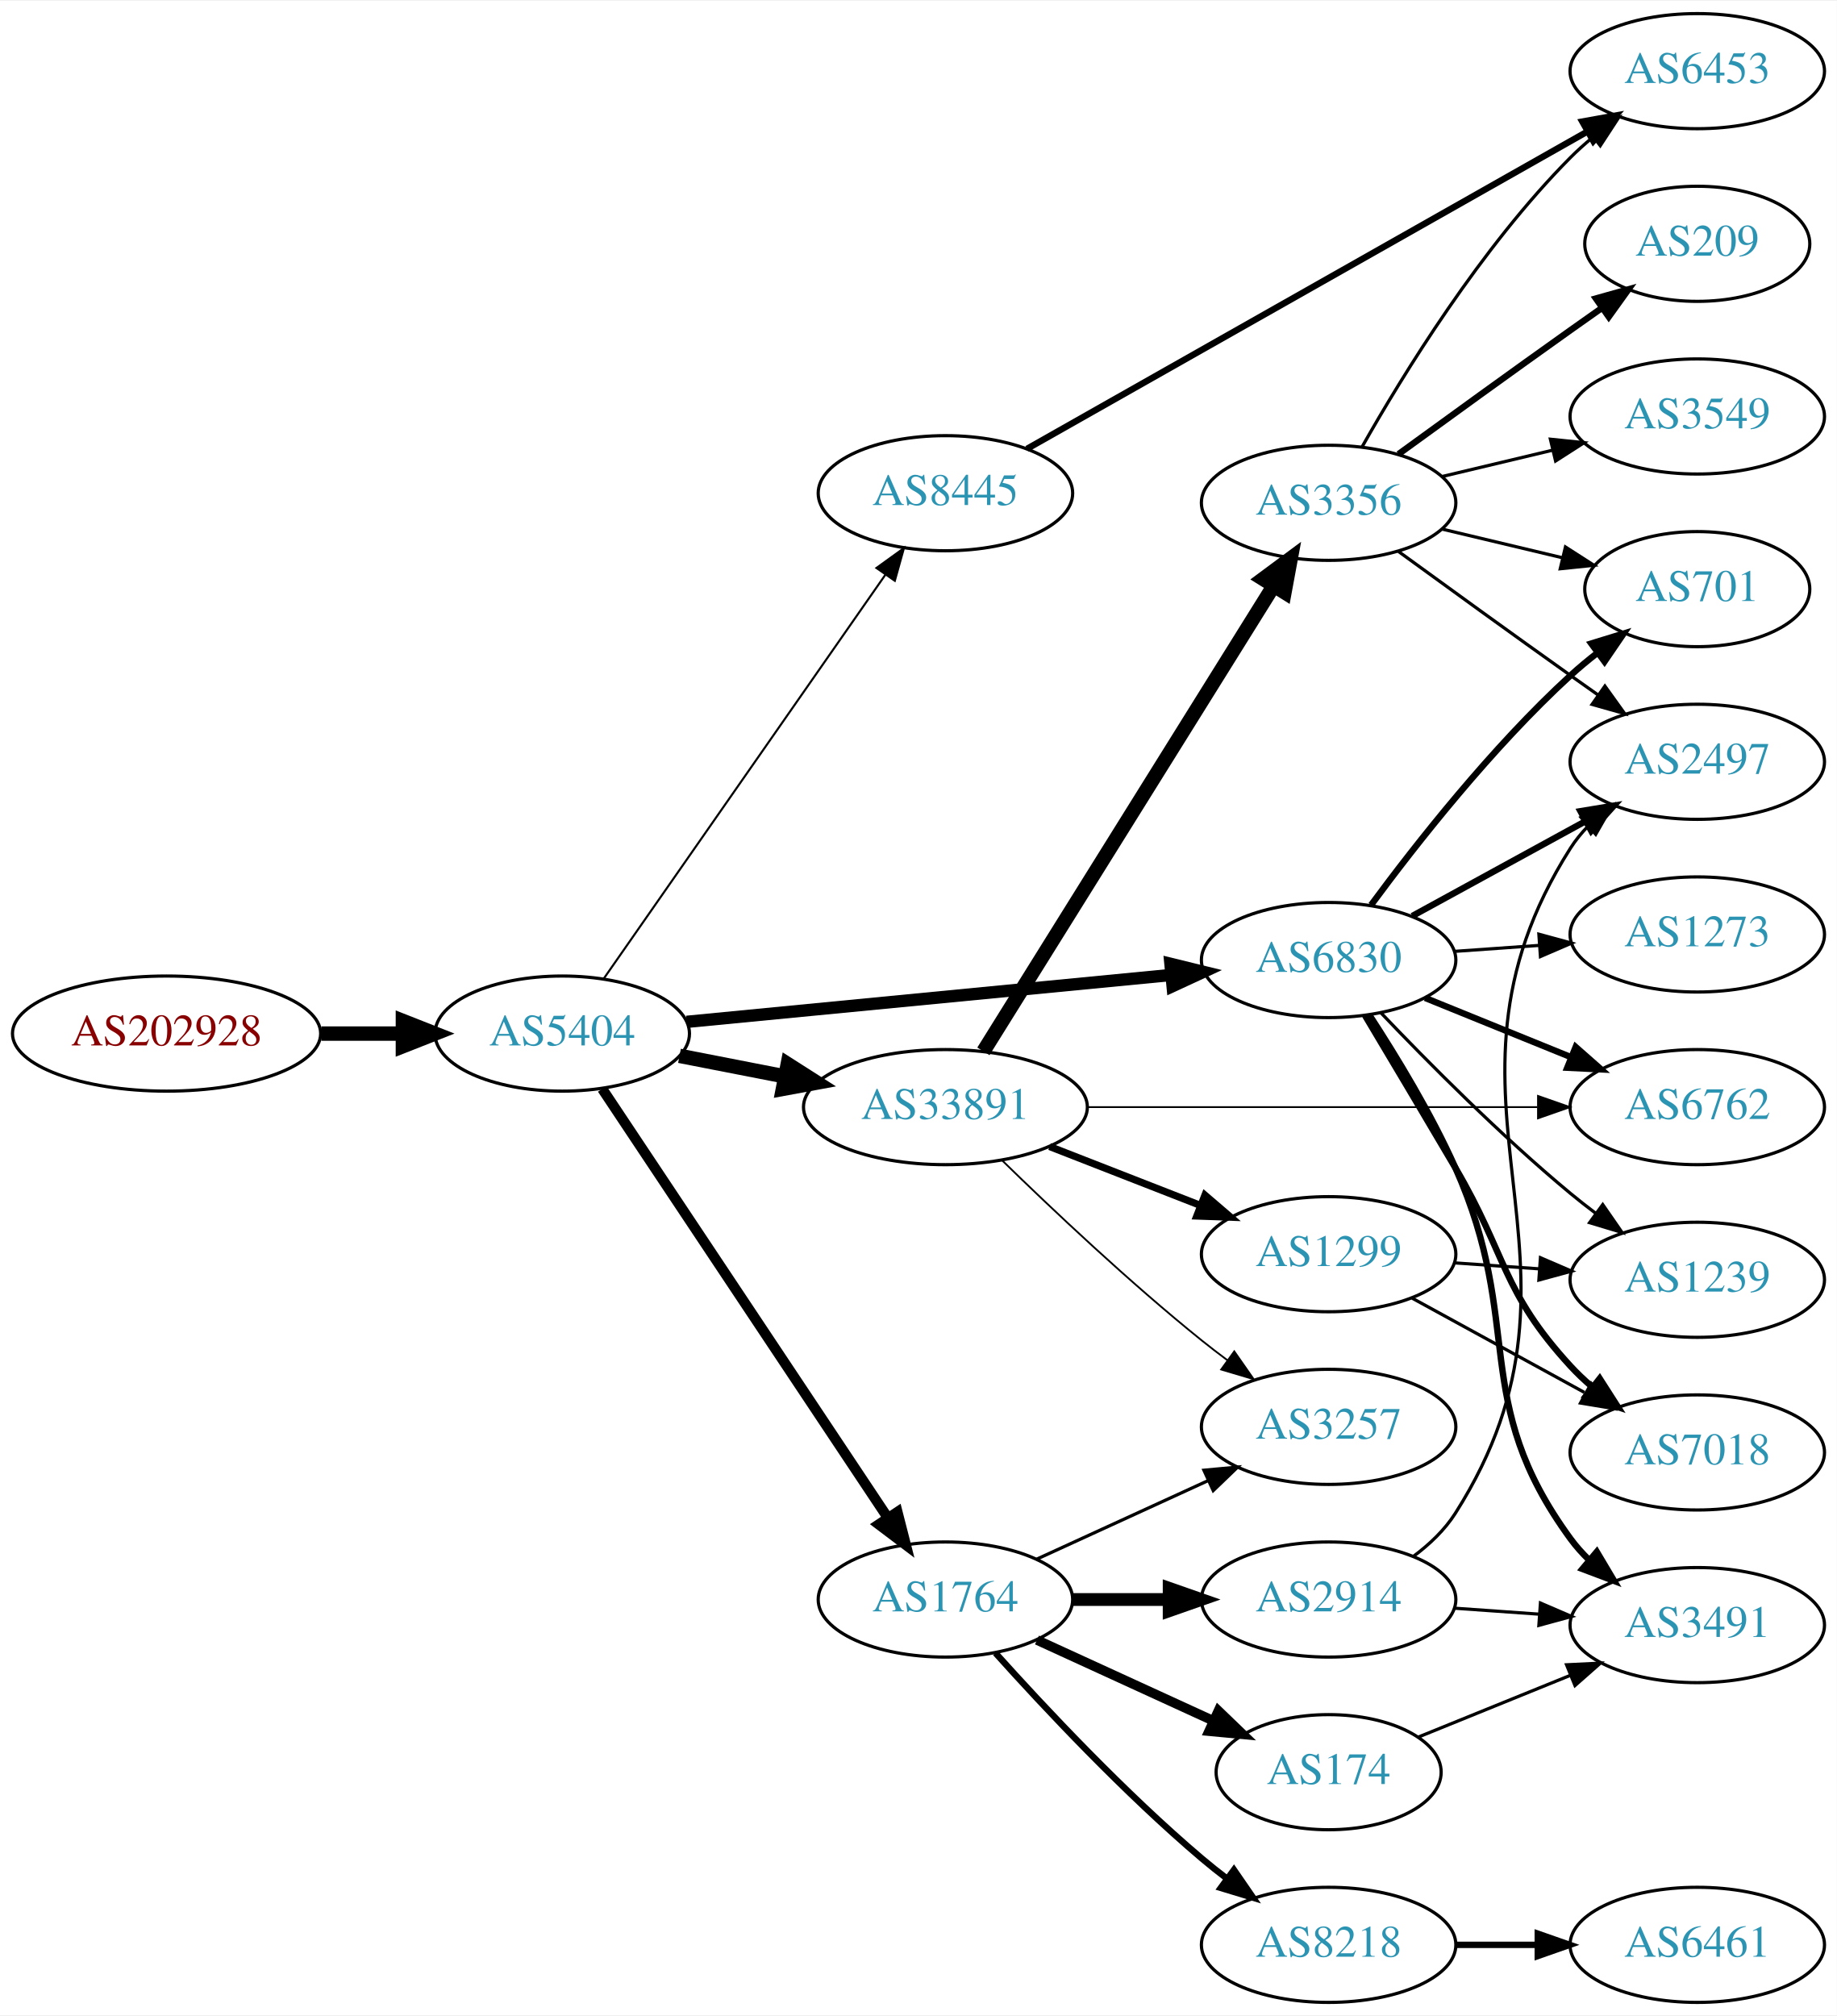
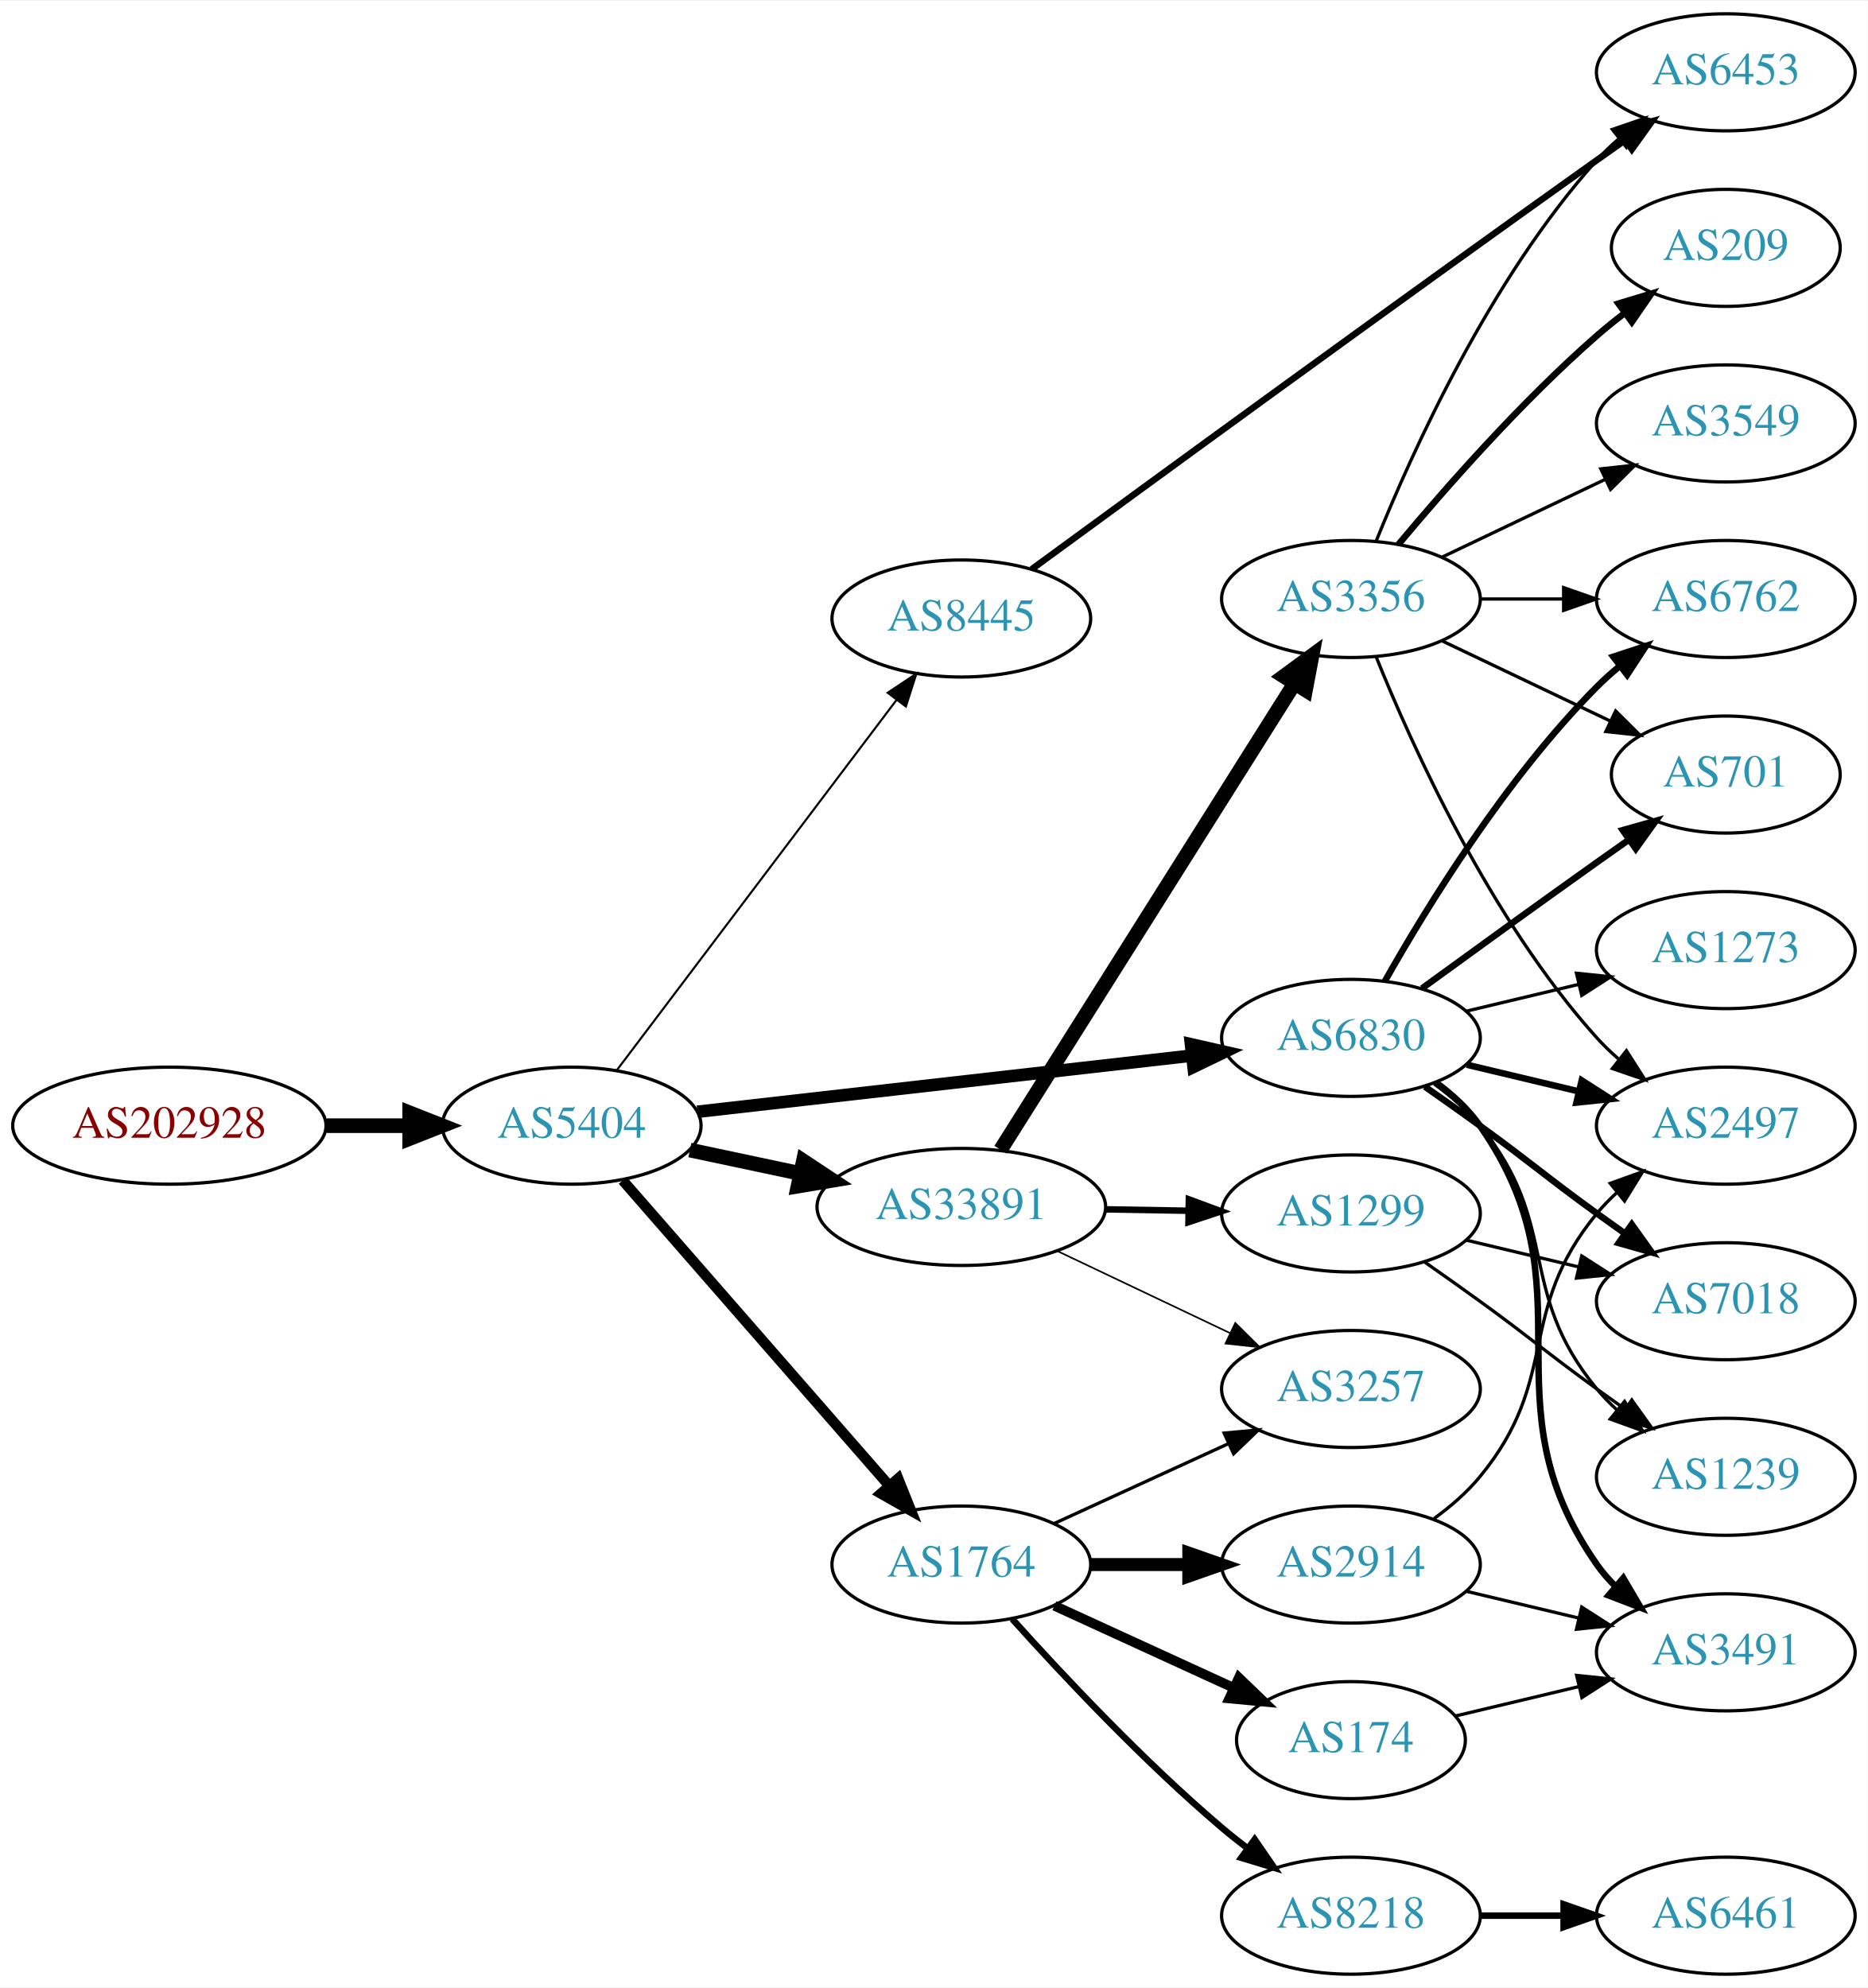
- <svg xmlns="http://www.w3.org/2000/svg" xmlns:xlink="http://www.w3.org/1999/xlink" width="574pt" height="630pt" viewBox="0.00 0.00 574.46 630.00">
-   <g id="graph0" class="graph" transform="scale(1 1) rotate(0) translate(4 626)">
-     <polygon fill="white" stroke="none" points="-4,4 -4,-626 570.463,-626 570.463,4 -4,4" />
+ <svg xmlns="http://www.w3.org/2000/svg" xmlns:xlink="http://www.w3.org/1999/xlink" width="574pt" height="611pt" viewBox="0.00 0.00 574.46 611.00">
+   <g id="graph0" class="graph" transform="scale(1 1) rotate(0) translate(4 607)">
+     <polygon fill="white" stroke="none" points="-4,4 -4,-607 570.463,-607 570.463,4 -4,4" />
    <g id="node1" class="node">
      <g id="a_node1">
        <a xlink:href="/asn/202928" xlink:title="AS202928 ~ z-ix.net [AT]">
-           <ellipse fill="#ffffff" stroke="black" cx="48.096" cy="-303" rx="48.192" ry="18" />
-           <text text-anchor="middle" x="48.096" y="-299.3" font-family="Times,serif" font-size="14.00" fill="#880000">AS202928</text>
+           <ellipse fill="#ffffff" stroke="black" cx="48.096" cy="-261" rx="48.192" ry="18" />
+           <text text-anchor="middle" x="48.096" y="-257.3" font-family="Times,serif" font-size="14.00" fill="#880000">AS202928</text>
        </a>
      </g>
    </g>
    <g id="node2" class="node">
      <g id="a_node2">
        <a xlink:href="/asn/5404" xlink:title="AS5404 ~ ASN conova communications GmbH [AT]">
-           <ellipse fill="#ffffff" stroke="black" cx="171.838" cy="-303" rx="39.794" ry="18" />
-           <text text-anchor="middle" x="171.838" y="-299.3" font-family="Times,serif" font-size="14.00" fill="#2c94b3">AS5404</text>
+           <ellipse fill="#ffffff" stroke="black" cx="171.838" cy="-261" rx="39.794" ry="18" />
+           <text text-anchor="middle" x="171.838" y="-257.3" font-family="Times,serif" font-size="14.00" fill="#2c94b3">AS5404</text>
        </a>
      </g>
    </g>
    <g id="edge1" class="edge">
-       <path fill="none" stroke="black" stroke-width="4.5" d="M96.513,-303C104.867,-303 113.577,-303 121.969,-303" />
-       <polygon fill="black" stroke="black" stroke-width="4.5" points="122.004,-306.938 132.004,-303 122.004,-299.063 122.004,-306.938" />
+       <path fill="none" stroke="black" stroke-width="4.5" d="M96.513,-261C104.867,-261 113.577,-261 121.969,-261" />
+       <polygon fill="black" stroke="black" stroke-width="4.5" points="122.004,-264.938 132.004,-261 122.004,-257.063 122.004,-264.938" />
    </g>
    <g id="node3" class="node">
      <g id="a_node3">
        <a xlink:href="/asn/6830" xlink:title="AS6830 ~ LGI-UPC [AT]">
-           <ellipse fill="#ffffff" stroke="black" cx="411.523" cy="-326" rx="39.794" ry="18" />
-           <text text-anchor="middle" x="411.523" y="-322.3" font-family="Times,serif" font-size="14.00" fill="#2c94b3">AS6830</text>
+           <ellipse fill="#ffffff" stroke="black" cx="411.523" cy="-288" rx="39.794" ry="18" />
+           <text text-anchor="middle" x="411.523" y="-284.3" font-family="Times,serif" font-size="14.00" fill="#2c94b3">AS6830</text>
        </a>
      </g>
    </g>
    <g id="edge2" class="edge">
-       <path fill="none" stroke="black" stroke-width="3.857" d="M210.763,-306.67C251.861,-310.647 317.547,-317.003 362.288,-321.332" />
-       <polygon fill="black" stroke="black" stroke-width="3.857" points="362.049,-324.826 372.34,-322.305 362.724,-317.858 362.049,-324.826" />
+       <path fill="none" stroke="black" stroke-width="3.857" d="M210.5,-265.278C251.668,-269.955 317.732,-277.459 362.574,-282.553" />
+       <polygon fill="black" stroke="black" stroke-width="3.857" points="362.313,-286.046 372.645,-283.697 363.104,-279.091 362.313,-286.046" />
    </g>
    <g id="node4" class="node">
      <g id="a_node4">
        <a xlink:href="/asn/33891" xlink:title="AS33891 ~ CORE-BACKBONE GMBH GLOBAL NETWORK [DE]">
-           <ellipse fill="#ffffff" stroke="black" cx="291.681" cy="-280" rx="44.393" ry="18" />
-           <text text-anchor="middle" x="291.681" y="-276.3" font-family="Times,serif" font-size="14.00" fill="#2c94b3">AS33891</text>
+           <ellipse fill="#ffffff" stroke="black" cx="291.681" cy="-236" rx="44.393" ry="18" />
+           <text text-anchor="middle" x="291.681" y="-232.3" font-family="Times,serif" font-size="14.00" fill="#2c94b3">AS33891</text>
        </a>
      </g>
    </g>
    <g id="edge3" class="edge">
-       <path fill="none" stroke="black" stroke-width="4.5" d="M208.514,-296.037C218.887,-294.012 230.405,-291.764 241.455,-289.608" />
-       <polygon fill="black" stroke="black" stroke-width="4.5" points="242.365,-293.442 251.425,-287.662 240.856,-285.713 242.365,-293.442" />
+       <path fill="none" stroke="black" stroke-width="4.5" d="M208.195,-253.499C218.891,-251.23 230.829,-248.697 242.226,-246.279" />
+       <polygon fill="black" stroke="black" stroke-width="4.5" points="243.094,-250.121 252.059,-244.194 241.459,-242.417 243.094,-250.121" />
    </g>
    <g id="node5" class="node">
      <g id="a_node5">
        <a xlink:href="/asn/1764" xlink:title="AS1764 ~ NEXTLAYER-AS [AT]">
          <ellipse fill="#ffffff" stroke="black" cx="291.681" cy="-126" rx="39.794" ry="18" />
          <text text-anchor="middle" x="291.681" y="-122.3" font-family="Times,serif" font-size="14.00" fill="#2c94b3">AS1764</text>
        </a>
      </g>
    </g>
    <g id="edge4" class="edge">
-       <path fill="none" stroke="black" stroke-width="3.214" d="M184.352,-285.706C205.174,-254.431 249.184,-188.329 273.548,-151.733" />
-       <polygon fill="black" stroke="black" stroke-width="3.214" points="276.665,-153.367 279.293,-143.103 270.838,-149.488 276.665,-153.367" />
+       <path fill="none" stroke="black" stroke-width="3.214" d="M187.525,-244.175C208.101,-220.603 245.639,-177.6 269.312,-150.48" />
+       <polygon fill="black" stroke="black" stroke-width="3.214" points="272.24,-152.448 276.179,-142.613 266.966,-147.845 272.24,-152.448" />
    </g>
    <g id="node6" class="node">
      <g id="a_node6">
        <a xlink:href="/asn/8445" xlink:title="AS8445 ~ SALZBURG-AG-AS [AT]">
-           <ellipse fill="#ffffff" stroke="black" cx="291.681" cy="-472" rx="39.794" ry="18" />
-           <text text-anchor="middle" x="291.681" y="-468.3" font-family="Times,serif" font-size="14.00" fill="#2c94b3">AS8445</text>
+           <ellipse fill="#ffffff" stroke="black" cx="291.681" cy="-417" rx="39.794" ry="18" />
+           <text text-anchor="middle" x="291.681" y="-413.3" font-family="Times,serif" font-size="14.00" fill="#2c94b3">AS8445</text>
        </a>
      </g>
    </g>
    <g id="edge5" class="edge">
-       <path fill="none" stroke="black" stroke-width="0.643" d="M184.786,-320.135C205.608,-349.995 248.638,-411.706 272.948,-446.57" />
-       <polygon fill="black" stroke="black" stroke-width="0.643" points="270.11,-448.619 278.701,-454.82 275.852,-444.615 270.11,-448.619" />
+       <path fill="none" stroke="black" stroke-width="0.643" d="M185.673,-277.992C206.482,-305.538 247.678,-360.074 271.823,-392.037" />
+       <polygon fill="black" stroke="black" stroke-width="0.643" points="269.04,-394.16 277.861,-400.029 274.626,-389.94 269.04,-394.16" />
    </g>
    <g id="node7" class="node">
      <g id="a_node7">
-         <a xlink:href="/asn/6762" xlink:title="AS6762 ~ TELECOM ITALIA SPARKLE S.p.A. [IT]">
-           <ellipse fill="#ffffff" stroke="black" cx="526.816" cy="-280" rx="39.794" ry="18" />
-           <text text-anchor="middle" x="526.816" y="-276.3" font-family="Times,serif" font-size="14.00" fill="#2c94b3">AS6762</text>
+         <a xlink:href="/asn/2497" xlink:title="AS2497 ~ Internet Initiative Japan Inc. [JP]">
+           <ellipse fill="#ffffff" stroke="black" cx="526.816" cy="-261" rx="39.794" ry="18" />
+           <text text-anchor="middle" x="526.816" y="-257.3" font-family="Times,serif" font-size="14.00" fill="#2c94b3">AS2497</text>
        </a>
      </g>
    </g>
    <g id="edge6" class="edge">
-       <path fill="none" stroke="black" stroke-width="2" d="M441.699,-314.154C455.574,-308.52 472.352,-301.708 487.261,-295.654" />
-       <polygon fill="black" stroke="black" stroke-width="2" points="488.79,-298.811 496.739,-291.806 486.157,-292.325 488.79,-298.811" />
+       <path fill="none" stroke="black" stroke-width="2" d="M447.13,-279.752C458.002,-277.162 470.156,-274.265 481.598,-271.538" />
+       <polygon fill="black" stroke="black" stroke-width="2" points="482.505,-274.92 491.421,-269.197 480.882,-268.111 482.505,-274.92" />
    </g>
    <g id="node8" class="node">
      <g id="a_node8">
-         <a xlink:href="/asn/701" xlink:title="AS701 ~ UUNET [US]">
-           <ellipse fill="#ffffff" stroke="black" cx="526.816" cy="-442" rx="35.194" ry="18" />
-           <text text-anchor="middle" x="526.816" y="-438.3" font-family="Times,serif" font-size="14.00" fill="#2c94b3">AS701</text>
+         <a xlink:href="/asn/7018" xlink:title="AS7018 ~ AT&amp;T Services, Inc. [US]">
+           <ellipse fill="#ffffff" stroke="black" cx="526.816" cy="-207" rx="39.794" ry="18" />
+           <text text-anchor="middle" x="526.816" y="-203.3" font-family="Times,serif" font-size="14.00" fill="#2c94b3">AS7018</text>
        </a>
      </g>
    </g>
    <g id="edge7" class="edge">
-       <path fill="none" stroke="black" stroke-width="2" d="M424.811,-343.225C438.712,-362.053 462.627,-392.53 487.17,-415 489.784,-417.394 492.62,-419.751 495.528,-422.014" />
-       <polygon fill="black" stroke="black" stroke-width="2" points="493.662,-424.987 503.789,-428.101 497.814,-419.351 493.662,-424.987" />
+       <path fill="none" stroke="black" stroke-width="2" d="M434.28,-272.991C439.815,-269.121 445.733,-264.936 451.17,-261 467.369,-249.271 470.97,-245.729 487.17,-234 489.973,-231.971 492.904,-229.875 495.845,-227.79" />
+       <polygon fill="black" stroke="black" stroke-width="2" points="497.896,-230.627 504.059,-222.009 493.867,-224.903 497.896,-230.627" />
    </g>
    <g id="node9" class="node">
      <g id="a_node9">
-         <a xlink:href="/asn/3491" xlink:title="AS3491 ~ PCCW Global, Inc. [US]">
-           <ellipse fill="#ffffff" stroke="black" cx="526.816" cy="-118" rx="39.794" ry="18" />
-           <text text-anchor="middle" x="526.816" y="-114.3" font-family="Times,serif" font-size="14.00" fill="#2c94b3">AS3491</text>
+         <a xlink:href="/asn/1239" xlink:title="AS1239 ~ Sprint [US]">
+           <ellipse fill="#ffffff" stroke="black" cx="526.816" cy="-153" rx="39.794" ry="18" />
+           <text text-anchor="middle" x="526.816" y="-149.3" font-family="Times,serif" font-size="14.00" fill="#2c94b3">AS1239</text>
        </a>
      </g>
    </g>
    <g id="edge8" class="edge">
-       <path fill="none" stroke="black" stroke-width="2" d="M424.357,-308.673C432.684,-295.913 443.644,-277.913 451.17,-261 473.115,-211.681 455.325,-188.588 487.17,-145 488.89,-142.646 490.879,-140.424 493.03,-138.343" />
-       <polygon fill="black" stroke="black" stroke-width="2" points="495.392,-140.93 500.808,-131.824 490.895,-135.565 495.392,-140.93" />
+       <path fill="none" stroke="black" d="M437.104,-273.844C442.198,-270.128 447.212,-265.799 451.17,-261 476.234,-230.606 462.105,-210.394 487.17,-180 489.025,-177.75 491.112,-175.604 493.331,-173.576" />
+       <polygon fill="black" stroke="black" points="495.679,-176.177 501.235,-167.156 491.266,-170.744 495.679,-176.177" />
    </g>
    <g id="node10" class="node">
      <g id="a_node10">
-         <a xlink:href="/asn/1239" xlink:title="AS1239 ~ Sprint [US]">
-           <ellipse fill="#ffffff" stroke="black" cx="526.816" cy="-226" rx="39.794" ry="18" />
-           <text text-anchor="middle" x="526.816" y="-222.3" font-family="Times,serif" font-size="14.00" fill="#2c94b3">AS1239</text>
+         <a xlink:href="/asn/701" xlink:title="AS701 ~ UUNET [US]">
+           <ellipse fill="#ffffff" stroke="black" cx="526.816" cy="-369" rx="35.194" ry="18" />
+           <text text-anchor="middle" x="526.816" y="-365.3" font-family="Times,serif" font-size="14.00" fill="#2c94b3">AS701</text>
        </a>
      </g>
    </g>
    <g id="edge9" class="edge">
-       <path fill="none" stroke="black" d="M427.828,-309.545C442.441,-294.204 465.397,-271.044 487.17,-253 489.69,-250.911 492.367,-248.816 495.089,-246.767" />
-       <polygon fill="black" stroke="black" points="497.249,-249.523 503.282,-240.813 493.134,-243.861 497.249,-249.523" />
+       <path fill="none" stroke="black" stroke-width="2" d="M433.371,-303.222C448.305,-314.091 468.919,-329.025 487.17,-342 490.38,-344.282 493.749,-346.661 497.103,-349.018" />
+       <polygon fill="black" stroke="black" stroke-width="2" points="495.116,-351.899 505.314,-354.77 499.132,-346.166 495.116,-351.899" />
    </g>
    <g id="node11" class="node">
      <g id="a_node11">
-         <a xlink:href="/asn/7018" xlink:title="AS7018 ~ AT&amp;T Services, Inc. [US]">
-           <ellipse fill="#ffffff" stroke="black" cx="526.816" cy="-172" rx="39.794" ry="18" />
-           <text text-anchor="middle" x="526.816" y="-168.3" font-family="Times,serif" font-size="14.00" fill="#2c94b3">AS7018</text>
+         <a xlink:href="/asn/6762" xlink:title="AS6762 ~ TELECOM ITALIA SPARKLE S.p.A. [IT]">
+           <ellipse fill="#ffffff" stroke="black" cx="526.816" cy="-423" rx="39.794" ry="18" />
+           <text text-anchor="middle" x="526.816" y="-419.3" font-family="Times,serif" font-size="14.00" fill="#2c94b3">AS6762</text>
        </a>
      </g>
    </g>
    <g id="edge10" class="edge">
-       <path fill="none" stroke="black" stroke-width="2" d="M422.906,-308.648C430.714,-295.571 441.659,-277.187 451.17,-261 467.312,-233.528 465.601,-222.455 487.17,-199 489.195,-196.797 491.43,-194.673 493.774,-192.65" />
-       <polygon fill="black" stroke="black" stroke-width="2" points="496.302,-195.115 502.014,-186.192 491.984,-189.606 496.302,-195.115" />
+       <path fill="none" stroke="black" stroke-width="2" d="M421.983,-305.49C434.765,-328.096 459.197,-367.886 487.17,-396 489.28,-398.121 491.576,-400.188 493.962,-402.171" />
+       <polygon fill="black" stroke="black" stroke-width="2" points="492.214,-405.242 502.277,-408.556 496.477,-399.69 492.214,-405.242" />
    </g>
    <g id="node12" class="node">
      <g id="a_node12">
-         <a xlink:href="/asn/2497" xlink:title="AS2497 ~ Internet Initiative Japan Inc. [JP]">
-           <ellipse fill="#ffffff" stroke="black" cx="526.816" cy="-388" rx="39.794" ry="18" />
-           <text text-anchor="middle" x="526.816" y="-384.3" font-family="Times,serif" font-size="14.00" fill="#2c94b3">AS2497</text>
+         <a xlink:href="/asn/3491" xlink:title="AS3491 ~ PCCW Global, Inc. [US]">
+           <ellipse fill="#ffffff" stroke="black" cx="526.816" cy="-99" rx="39.794" ry="18" />
+           <text text-anchor="middle" x="526.816" y="-95.3" font-family="Times,serif" font-size="14.00" fill="#2c94b3">AS3491</text>
        </a>
      </g>
    </g>
    <g id="edge11" class="edge">
-       <path fill="none" stroke="black" stroke-width="2" d="M437.666,-339.76C453.507,-348.429 474.168,-359.735 491.505,-369.223" />
-       <polygon fill="black" stroke="black" stroke-width="2" points="490.29,-372.548 500.743,-374.279 493.651,-366.408 490.29,-372.548" />
+       <path fill="none" stroke="black" stroke-width="2" d="M437.682,-274.284C442.747,-270.545 447.602,-266.096 451.17,-261 486.783,-210.131 451.556,-176.869 487.17,-126 488.842,-123.611 490.797,-121.365 492.924,-119.267" />
+       <polygon fill="black" stroke="black" stroke-width="2" points="495.289,-121.851 500.657,-112.716 490.764,-116.51 495.289,-121.851" />
    </g>
    <g id="node13" class="node">
      <g id="a_node13">
        <a xlink:href="/asn/1273" xlink:title="AS1273 ~ Vodafone Group PLC [EU]">
-           <ellipse fill="#ffffff" stroke="black" cx="526.816" cy="-334" rx="39.794" ry="18" />
-           <text text-anchor="middle" x="526.816" y="-330.3" font-family="Times,serif" font-size="14.00" fill="#2c94b3">AS1273</text>
+           <ellipse fill="#ffffff" stroke="black" cx="526.816" cy="-315" rx="39.794" ry="18" />
+           <text text-anchor="middle" x="526.816" y="-311.3" font-family="Times,serif" font-size="14.00" fill="#2c94b3">AS1273</text>
        </a>
      </g>
    </g>
    <g id="edge12" class="edge">
-       <path fill="none" stroke="black" d="M450.879,-328.708C459.369,-329.308 468.472,-329.951 477.306,-330.575" />
-       <polygon fill="black" stroke="black" points="477.278,-334.081 487.5,-331.294 477.771,-327.099 477.278,-334.081" />
-     </g>
-     <g id="edge15" class="edge">
-       <path fill="none" stroke="black" stroke-width="0.562" d="M335.985,-280C375.924,-280 435.159,-280 476.813,-280" />
-       <polygon fill="black" stroke="black" stroke-width="0.562" points="477.003,-283.5 487.002,-280 477.002,-276.5 477.003,-283.5" />
+       <path fill="none" stroke="black" d="M447.13,-296.248C458.002,-298.838 470.156,-301.735 481.598,-304.462" />
+       <polygon fill="black" stroke="black" points="480.882,-307.889 491.421,-306.803 482.505,-301.08 480.882,-307.889" />
    </g>
    <g id="node14" class="node">
      <g id="a_node14">
-         <a xlink:href="/asn/3356" xlink:title="AS3356 ~ Level 3 Parent, LLC [US]">
-           <ellipse fill="#ffffff" stroke="black" cx="411.523" cy="-469" rx="39.794" ry="18" />
-           <text text-anchor="middle" x="411.523" y="-465.3" font-family="Times,serif" font-size="14.00" fill="#2c94b3">AS3356</text>
+         <a xlink:href="/asn/3257" xlink:title="AS3257 ~ GTT [DE]">
+           <ellipse fill="#ffffff" stroke="black" cx="411.523" cy="-180" rx="39.794" ry="18" />
+           <text text-anchor="middle" x="411.523" y="-176.3" font-family="Times,serif" font-size="14.00" fill="#2c94b3">AS3257</text>
        </a>
      </g>
    </g>
    <g id="edge13" class="edge">
-       <path fill="none" stroke="black" stroke-width="4.5" d="M303.556,-297.442C324.339,-330.775 369.8,-403.686 394.228,-442.866" />
-       <polygon fill="black" stroke="black" stroke-width="4.5" points="391.042,-445.198 399.674,-451.6 397.725,-441.031 391.042,-445.198" />
+       <path fill="none" stroke="black" stroke-width="0.5" d="M321.207,-222.444C337.185,-214.851 357.268,-205.307 374.343,-197.193" />
+       <polygon fill="black" stroke="black" stroke-width="0.5" points="375.944,-200.308 383.474,-192.854 372.939,-193.985 375.944,-200.308" />
    </g>
    <g id="node15" class="node">
      <g id="a_node15">
+         <a xlink:href="/asn/3356" xlink:title="AS3356 ~ Level 3 Parent, LLC [US]">
+           <ellipse fill="#ffffff" stroke="black" cx="411.523" cy="-423" rx="39.794" ry="18" />
+           <text text-anchor="middle" x="411.523" y="-419.3" font-family="Times,serif" font-size="14.00" fill="#2c94b3">AS3356</text>
+         </a>
+       </g>
+     </g>
+     <g id="edge14" class="edge">
+       <path fill="none" stroke="black" stroke-width="4.5" d="M303.767,-253.593C324.613,-286.672 369.74,-358.283 394.114,-396.96" />
+       <polygon fill="black" stroke="black" stroke-width="4.5" points="390.889,-399.229 399.552,-405.59 397.552,-395.031 390.889,-399.229" />
+     </g>
+     <g id="node16" class="node">
+       <g id="a_node16">
        <a xlink:href="/asn/1299" xlink:title="AS1299 ~ Telia Carrier [EU]">
          <ellipse fill="#ffffff" stroke="black" cx="411.523" cy="-234" rx="39.794" ry="18" />
          <text text-anchor="middle" x="411.523" y="-230.3" font-family="Times,serif" font-size="14.00" fill="#2c94b3">AS1299</text>
        </a>
      </g>
    </g>
-     <g id="edge14" class="edge">
-       <path fill="none" stroke="black" stroke-width="2.25" d="M324.26,-267.673C338.689,-262.04 355.929,-255.311 371.19,-249.354" />
-       <polygon fill="black" stroke="black" stroke-width="2.25" points="372.841,-252.466 380.884,-245.57 370.296,-245.946 372.841,-252.466" />
-     </g>
-     <g id="node16" class="node">
-       <g id="a_node16">
-         <a xlink:href="/asn/3257" xlink:title="AS3257 ~ GTT [DE]">
-           <ellipse fill="#ffffff" stroke="black" cx="411.523" cy="-180" rx="39.794" ry="18" />
-           <text text-anchor="middle" x="411.523" y="-176.3" font-family="Times,serif" font-size="14.00" fill="#2c94b3">AS3257</text>
-         </a>
-       </g>
-     </g>
-     <g id="edge16" class="edge">
-       <path fill="none" stroke="black" stroke-width="0.562" d="M309.388,-263.359C325.021,-248.093 349.29,-225.163 371.877,-207 374.428,-204.948 377.125,-202.879 379.861,-200.847" />
-       <polygon fill="black" stroke="black" stroke-width="0.562" points="382.014,-203.609 388.075,-194.92 377.918,-197.933 382.014,-203.609" />
-     </g>
-     <g id="edge25" class="edge">
+     <g id="edge15" class="edge">
+       <path fill="none" stroke="black" stroke-width="2" d="M335.892,-235.267C344.204,-235.126 352.967,-234.977 361.449,-234.833" />
+       <polygon fill="black" stroke="black" stroke-width="2" points="361.669,-238.33 371.608,-234.66 361.55,-231.331 361.669,-238.33" />
+     </g>
+     <g id="edge19" class="edge">
      <path fill="none" stroke="black" d="M320.309,-138.661C336.266,-145.973 356.537,-155.261 373.82,-163.181" />
      <polygon fill="black" stroke="black" points="372.518,-166.435 383.067,-167.419 375.434,-160.071 372.518,-166.435" />
    </g>
-     <g id="node20" class="node">
-       <g id="a_node20">
+     <g id="node17" class="node">
+       <g id="a_node17">
+         <a xlink:href="/asn/8218" xlink:title="AS8218 ~ legacy Neotelecoms [FR]">
+           <ellipse fill="#ffffff" stroke="black" cx="411.523" cy="-18" rx="39.794" ry="18" />
+           <text text-anchor="middle" x="411.523" y="-14.3" font-family="Times,serif" font-size="14.00" fill="#2c94b3">AS8218</text>
+         </a>
+       </g>
+     </g>
+     <g id="edge16" class="edge">
+       <path fill="none" stroke="black" stroke-width="2" d="M307.327,-109.275C322.627,-92.235 347.725,-65.477 371.877,-45 374.374,-42.883 377.034,-40.768 379.746,-38.707" />
+       <polygon fill="black" stroke="black" stroke-width="2" points="381.912,-41.459 387.922,-32.734 377.782,-35.806 381.912,-41.459" />
+     </g>
+     <g id="node18" class="node">
+       <g id="a_node18">
        <a xlink:href="/asn/2914" xlink:title="AS2914 ~ NTT America, Inc. [US]">
          <ellipse fill="#ffffff" stroke="black" cx="411.523" cy="-126" rx="39.794" ry="18" />
          <text text-anchor="middle" x="411.523" y="-122.3" font-family="Times,serif" font-size="14.00" fill="#2c94b3">AS2914</text>
        </a>
      </g>
    </g>
-     <g id="edge22" class="edge">
+     <g id="edge17" class="edge">
      <path fill="none" stroke="black" stroke-width="4" d="M331.593,-126C341.146,-126 351.496,-126 361.459,-126" />
      <polygon fill="black" stroke="black" stroke-width="4" points="361.651,-129.5 371.651,-126 361.651,-122.5 361.651,-129.5" />
    </g>
-     <g id="node21" class="node">
-       <g id="a_node21">
-         <a xlink:href="/asn/8218" xlink:title="AS8218 ~ legacy Neotelecoms [FR]">
-           <ellipse fill="#ffffff" stroke="black" cx="411.523" cy="-18" rx="39.794" ry="18" />
-           <text text-anchor="middle" x="411.523" y="-14.3" font-family="Times,serif" font-size="14.00" fill="#2c94b3">AS8218</text>
-         </a>
-       </g>
-     </g>
-     <g id="edge23" class="edge">
-       <path fill="none" stroke="black" stroke-width="2" d="M307.327,-109.275C322.627,-92.235 347.725,-65.477 371.877,-45 374.374,-42.883 377.034,-40.768 379.746,-38.707" />
-       <polygon fill="black" stroke="black" stroke-width="2" points="381.912,-41.459 387.922,-32.734 377.782,-35.806 381.912,-41.459" />
-     </g>
-     <g id="node22" class="node">
-       <g id="a_node22">
+     <g id="node19" class="node">
+       <g id="a_node19">
        <a xlink:href="/asn/174" xlink:title="AS174 ~ Cogent Communications [US]">
          <ellipse fill="#ffffff" stroke="black" cx="411.523" cy="-72" rx="35.194" ry="18" />
          <text text-anchor="middle" x="411.523" y="-68.3" font-family="Times,serif" font-size="14.00" fill="#2c94b3">AS174</text>
        </a>
      </g>
    </g>
-     <g id="edge24" class="edge">
+     <g id="edge18" class="edge">
      <path fill="none" stroke="black" stroke-width="3" d="M320.309,-113.339C336.726,-105.817 357.707,-96.202 375.304,-88.139" />
      <polygon fill="black" stroke="black" stroke-width="3" points="377.048,-91.189 384.681,-83.842 374.132,-84.826 377.048,-91.189" />
    </g>
-     <g id="node18" class="node">
-       <g id="a_node18">
+     <g id="node21" class="node">
+       <g id="a_node21">
        <a xlink:href="/asn/6453" xlink:title="AS6453 ~ TATA COMMUNICATIONS (AMERICA) INC [US]">
-           <ellipse fill="#ffffff" stroke="black" cx="526.816" cy="-604" rx="39.794" ry="18" />
-           <text text-anchor="middle" x="526.816" y="-600.3" font-family="Times,serif" font-size="14.00" fill="#2c94b3">AS6453</text>
-         </a>
-       </g>
-     </g>
-     <g id="edge30" class="edge">
-       <path fill="none" stroke="black" stroke-width="2" d="M317.189,-485.877C359.167,-509.644 444.872,-558.17 492.329,-585.04" />
-       <polygon fill="black" stroke="black" stroke-width="2" points="490.859,-588.23 501.286,-590.111 494.308,-582.138 490.859,-588.23" />
+           <ellipse fill="#ffffff" stroke="black" cx="526.816" cy="-585" rx="39.794" ry="18" />
+           <text text-anchor="middle" x="526.816" y="-581.3" font-family="Times,serif" font-size="14.00" fill="#2c94b3">AS6453</text>
+         </a>
+       </g>
+     </g>
+     <g id="edge31" class="edge">
+       <path fill="none" stroke="black" stroke-width="2" d="M313.319,-432.144C348.743,-458.096 423.461,-512.657 487.17,-558 489.989,-560.007 492.931,-562.087 495.879,-564.162" />
+       <polygon fill="black" stroke="black" stroke-width="2" points="493.906,-567.053 504.103,-569.93 497.925,-561.322 493.906,-567.053" />
+     </g>
+     <g id="edge23" class="edge">
+       <path fill="none" stroke="black" d="M419.271,-405.213C430.322,-377.757 454.375,-324.422 487.17,-288 489.172,-285.776 491.391,-283.637 493.723,-281.603" />
+       <polygon fill="black" stroke="black" points="496.254,-284.065 501.942,-275.127 491.921,-278.567 496.254,-284.065" />
    </g>
    <g id="edge21" class="edge">
-       <path fill="none" stroke="black" d="M447.13,-460.752C458.925,-457.942 472.229,-454.771 484.497,-451.847" />
-       <polygon fill="black" stroke="black" points="485.586,-455.186 494.502,-449.463 483.963,-448.376 485.586,-455.186" />
-     </g>
-     <g id="edge17" class="edge">
-       <path fill="none" stroke="black" d="M433.371,-453.778C448.305,-442.909 468.919,-427.975 487.17,-415 489.99,-412.995 492.933,-410.915 495.881,-408.841" />
-       <polygon fill="black" stroke="black" points="497.927,-411.681 504.106,-403.074 493.908,-405.95 497.927,-411.681" />
-     </g>
-     <g id="node17" class="node">
-       <g id="a_node17">
-         <a xlink:href="/asn/209" xlink:title="AS209 ~ CenturyLink Communications, LLC [US]">
-           <ellipse fill="#ffffff" stroke="black" cx="526.816" cy="-550" rx="35.194" ry="18" />
-           <text text-anchor="middle" x="526.816" y="-546.3" font-family="Times,serif" font-size="14.00" fill="#2c94b3">AS209</text>
-         </a>
-       </g>
-     </g>
-     <g id="edge18" class="edge">
-       <path fill="none" stroke="black" stroke-width="2" d="M433.371,-484.222C448.305,-495.091 468.919,-510.025 487.17,-523 490.38,-525.282 493.749,-527.661 497.103,-530.018" />
-       <polygon fill="black" stroke="black" stroke-width="2" points="495.116,-532.899 505.314,-535.77 499.132,-527.166 495.116,-532.899" />
-     </g>
-     <g id="edge19" class="edge">
-       <path fill="none" stroke="black" d="M421.983,-486.49C434.765,-509.096 459.197,-548.886 487.17,-577 489.28,-579.121 491.576,-581.188 493.962,-583.171" />
-       <polygon fill="black" stroke="black" points="492.214,-586.242 502.277,-589.556 496.477,-580.69 492.214,-586.242" />
-     </g>
-     <g id="node19" class="node">
-       <g id="a_node19">
+       <path fill="none" stroke="black" d="M439.66,-410.066C455.091,-402.71 474.577,-393.423 491.112,-385.541" />
+       <polygon fill="black" stroke="black" points="492.933,-388.551 500.454,-381.089 489.921,-382.232 492.933,-388.551" />
+     </g>
+     <g id="edge26" class="edge">
+       <path fill="none" stroke="black" d="M451.195,-423C459.398,-423 468.162,-423 476.694,-423" />
+       <polygon fill="black" stroke="black" points="476.934,-426.5 486.934,-423 476.933,-419.5 476.934,-426.5" />
+     </g>
+     <g id="edge22" class="edge">
+       <path fill="none" stroke="black" d="M419.271,-440.787C430.322,-468.243 454.375,-521.578 487.17,-558 489.172,-560.224 491.391,-562.363 493.723,-564.397" />
+       <polygon fill="black" stroke="black" points="491.921,-567.433 501.942,-570.873 496.254,-561.935 491.921,-567.433" />
+     </g>
+     <g id="node22" class="node">
+       <g id="a_node22">
        <a xlink:href="/asn/3549" xlink:title="AS3549 ~ Level 3 Parent, LLC [US]">
-           <ellipse fill="#ffffff" stroke="black" cx="526.816" cy="-496" rx="39.794" ry="18" />
-           <text text-anchor="middle" x="526.816" y="-492.3" font-family="Times,serif" font-size="14.00" fill="#2c94b3">AS3549</text>
-         </a>
-       </g>
-     </g>
-     <g id="edge20" class="edge">
-       <path fill="none" stroke="black" d="M447.13,-477.248C458.002,-479.838 470.156,-482.735 481.598,-485.462" />
-       <polygon fill="black" stroke="black" points="480.882,-488.889 491.421,-487.803 482.505,-482.08 480.882,-488.889" />
-     </g>
-     <g id="edge32" class="edge">
-       <path fill="none" stroke="black" d="M450.879,-231.292C459.369,-230.692 468.472,-230.049 477.306,-229.425" />
-       <polygon fill="black" stroke="black" points="477.771,-232.901 487.5,-228.706 477.278,-225.919 477.771,-232.901" />
-     </g>
-     <g id="edge31" class="edge">
-       <path fill="none" stroke="black" d="M437.666,-220.24C453.507,-211.571 474.168,-200.265 491.505,-190.777" />
-       <polygon fill="black" stroke="black" points="493.651,-193.592 500.743,-185.721 490.29,-187.452 493.651,-193.592" />
-     </g>
-     <g id="edge26" class="edge">
-       <path fill="none" stroke="black" d="M450.879,-123.292C459.369,-122.692 468.472,-122.049 477.306,-121.425" />
-       <polygon fill="black" stroke="black" points="477.771,-124.901 487.5,-120.706 477.278,-117.919 477.771,-124.901" />
-     </g>
-     <g id="edge27" class="edge">
-       <path fill="none" stroke="black" d="M438.025,-139.488C443.071,-143.238 447.833,-147.75 451.17,-153 501.495,-232.179 436.844,-281.821 487.17,-361 488.734,-363.461 490.611,-365.76 492.684,-367.894" />
-       <polygon fill="black" stroke="black" points="490.467,-370.604 500.314,-374.512 495.053,-365.316 490.467,-370.604" />
+           <ellipse fill="#ffffff" stroke="black" cx="526.816" cy="-477" rx="39.794" ry="18" />
+           <text text-anchor="middle" x="526.816" y="-473.3" font-family="Times,serif" font-size="14.00" fill="#2c94b3">AS3549</text>
+         </a>
+       </g>
+     </g>
+     <g id="edge24" class="edge">
+       <path fill="none" stroke="black" d="M439.66,-435.934C454.654,-443.081 473.475,-452.052 489.698,-459.785" />
+       <polygon fill="black" stroke="black" points="488.368,-463.028 498.901,-464.171 491.38,-456.709 488.368,-463.028" />
    </g>
    <g id="node23" class="node">
      <g id="a_node23">
+         <a xlink:href="/asn/209" xlink:title="AS209 ~ CenturyLink Communications, LLC [US]">
+           <ellipse fill="#ffffff" stroke="black" cx="526.816" cy="-531" rx="35.194" ry="18" />
+           <text text-anchor="middle" x="526.816" y="-527.3" font-family="Times,serif" font-size="14.00" fill="#2c94b3">AS209</text>
+         </a>
+       </g>
+     </g>
+     <g id="edge25" class="edge">
+       <path fill="none" stroke="black" stroke-width="2" d="M426.153,-439.817C440.436,-456.929 463.982,-483.745 487.17,-504 489.839,-506.332 492.712,-508.648 495.642,-510.886" />
+       <polygon fill="black" stroke="black" stroke-width="2" points="493.793,-513.87 503.934,-516.939 497.92,-508.216 493.793,-513.87" />
+     </g>
+     <g id="edge27" class="edge">
+       <path fill="none" stroke="black" d="M447.13,-225.752C458.002,-223.162 470.156,-220.265 481.598,-217.538" />
+       <polygon fill="black" stroke="black" points="482.505,-220.92 491.421,-215.197 480.882,-214.111 482.505,-220.92" />
+     </g>
+     <g id="edge28" class="edge">
+       <path fill="none" stroke="black" d="M434.28,-218.991C439.815,-215.121 445.733,-210.936 451.17,-207 467.369,-195.271 470.97,-191.729 487.17,-180 489.973,-177.971 492.904,-175.875 495.845,-173.79" />
+       <polygon fill="black" stroke="black" points="497.896,-176.627 504.059,-168.009 493.867,-170.903 497.896,-176.627" />
+     </g>
+     <g id="node20" class="node">
+       <g id="a_node20">
        <a xlink:href="/asn/6461" xlink:title="AS6461 ~ Zayo Bandwidth [US]">
          <ellipse fill="#ffffff" stroke="black" cx="526.816" cy="-18" rx="39.794" ry="18" />
          <text text-anchor="middle" x="526.816" y="-14.3" font-family="Times,serif" font-size="14.00" fill="#2c94b3">AS6461</text>
        </a>
      </g>
    </g>
-     <g id="edge28" class="edge">
+     <g id="edge20" class="edge">
      <path fill="none" stroke="black" stroke-width="2" d="M451.195,-18C459.398,-18 468.162,-18 476.694,-18" />
      <polygon fill="black" stroke="black" stroke-width="2" points="476.934,-21.5 486.934,-18 476.933,-14.5 476.934,-21.5" />
    </g>
+     <g id="edge30" class="edge">
+       <path fill="none" stroke="black" d="M437.104,-140.156C442.198,-143.872 447.212,-148.201 451.17,-153 476.234,-183.394 462.105,-203.606 487.17,-234 489.025,-236.25 491.112,-238.396 493.331,-240.424" />
+       <polygon fill="black" stroke="black" points="491.266,-243.256 501.235,-246.844 495.679,-237.823 491.266,-243.256" />
+     </g>
    <g id="edge29" class="edge">
-       <path fill="none" stroke="black" d="M439.66,-83.018C453.863,-88.785 471.5,-95.946 487.111,-102.285" />
-       <polygon fill="black" stroke="black" points="485.937,-105.586 496.519,-106.105 488.571,-99.1 485.937,-105.586" />
+       <path fill="none" stroke="black" d="M447.13,-117.752C458.002,-115.162 470.156,-112.265 481.598,-109.538" />
+       <polygon fill="black" stroke="black" points="482.505,-112.92 491.421,-107.197 480.882,-106.111 482.505,-112.92" />
+     </g>
+     <g id="edge32" class="edge">
+       <path fill="none" stroke="black" d="M443.781,-79.449C455.461,-82.233 468.956,-85.449 481.586,-88.459" />
+       <polygon fill="black" stroke="black" points="480.938,-91.903 491.477,-90.816 482.561,-85.093 480.938,-91.903" />
    </g>
  </g>
</svg>
